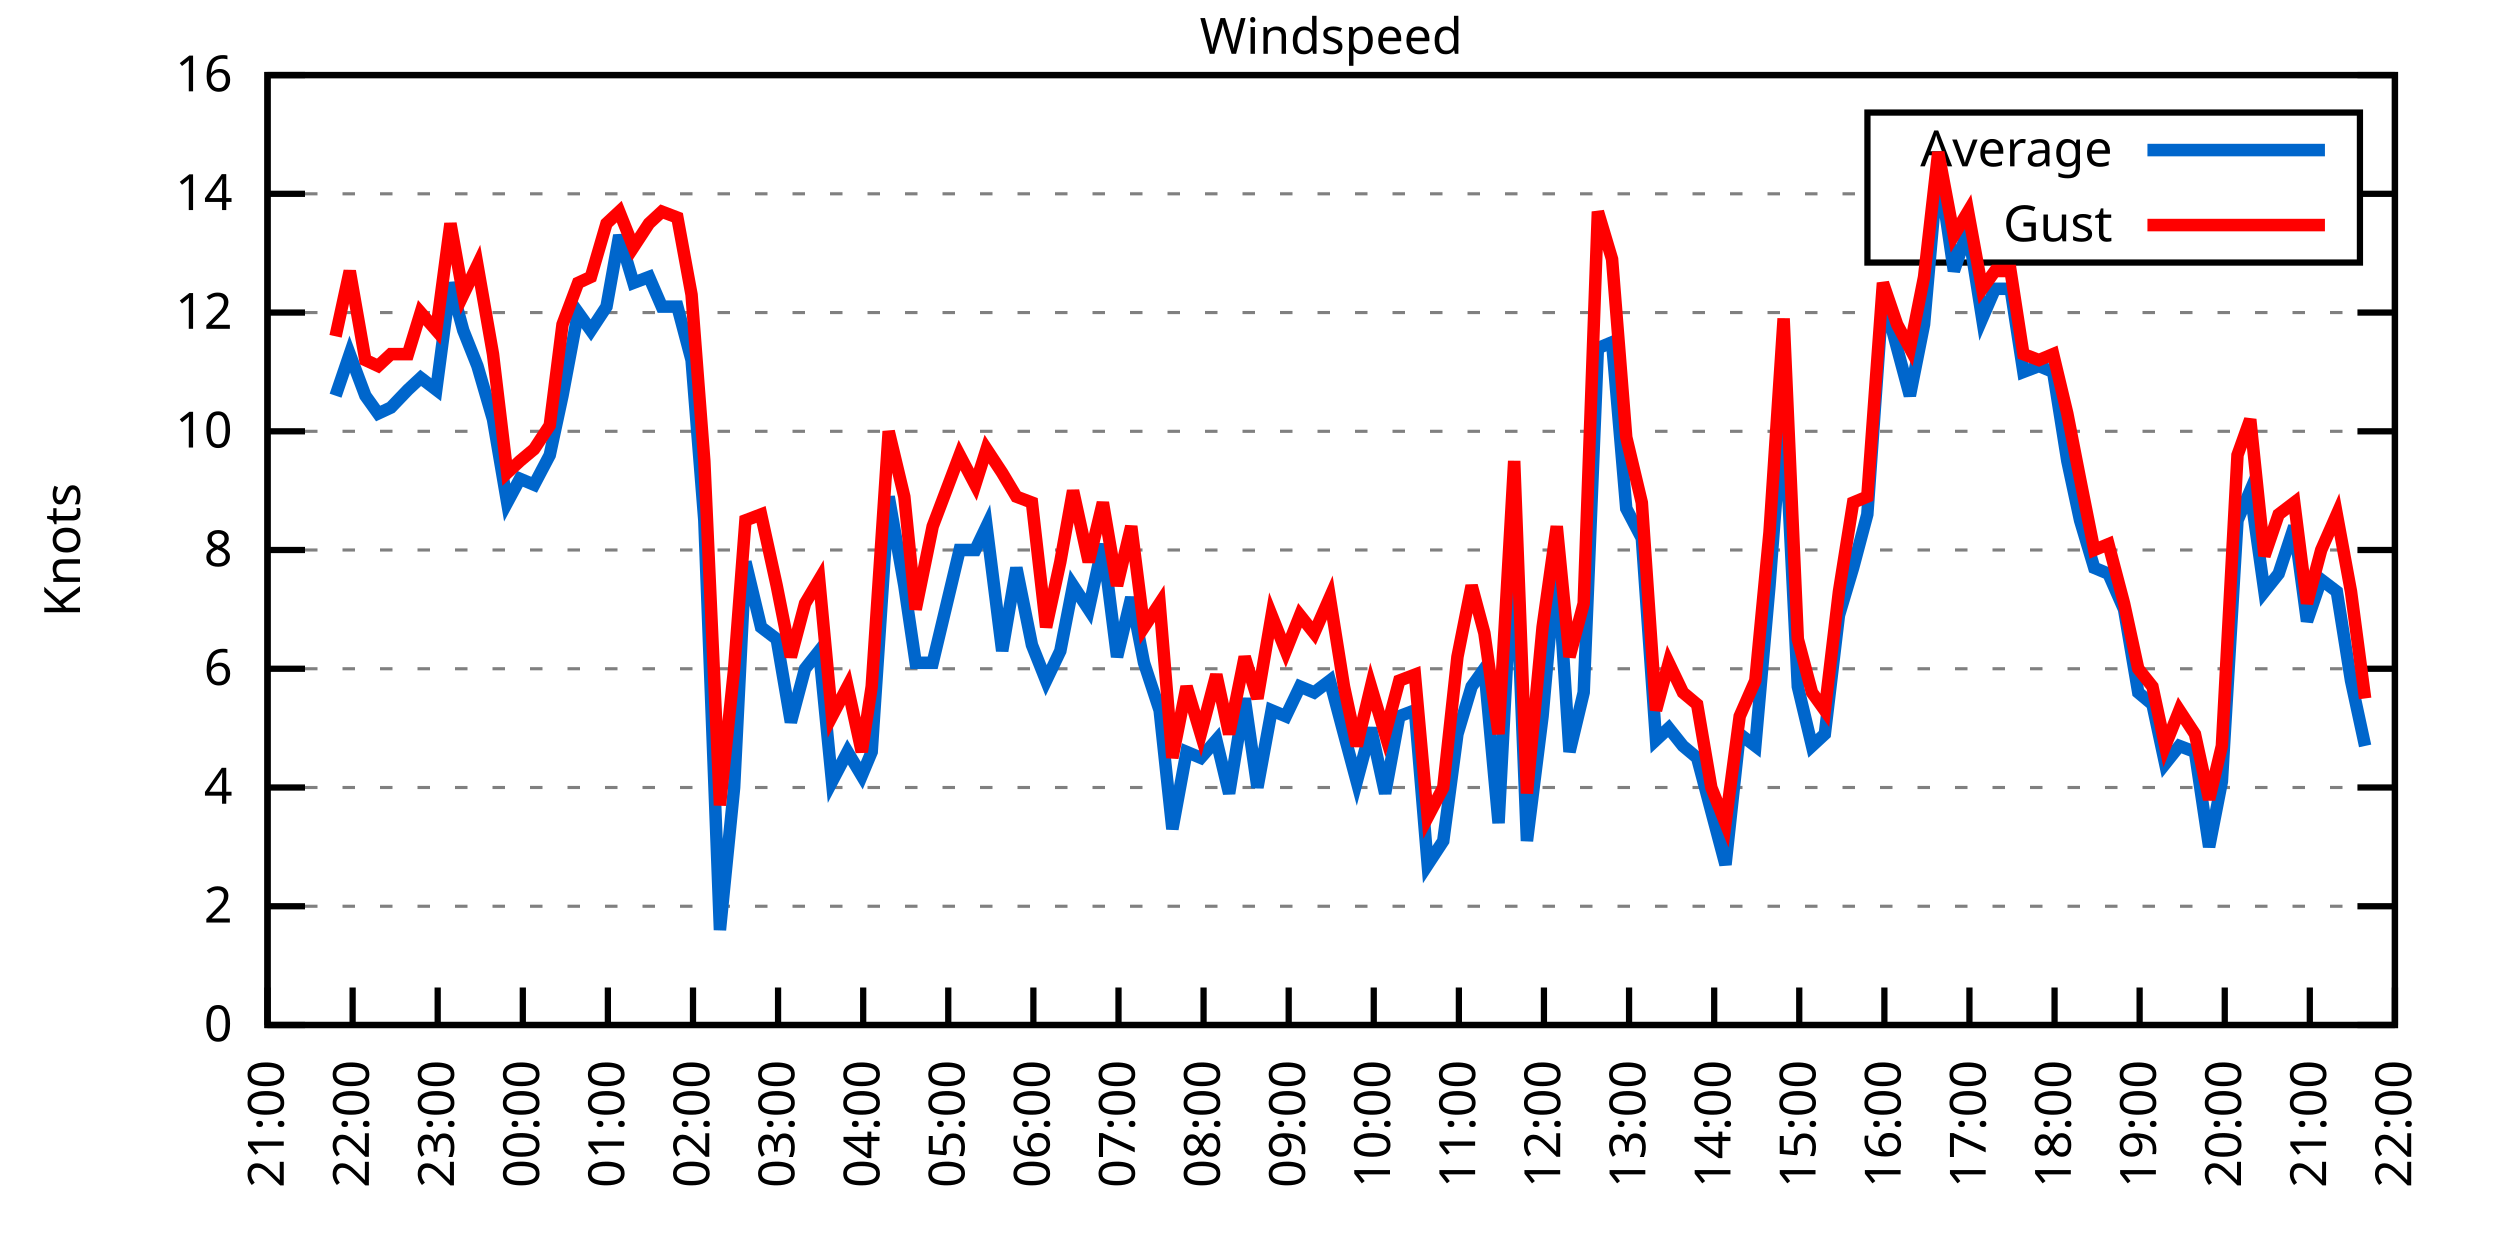
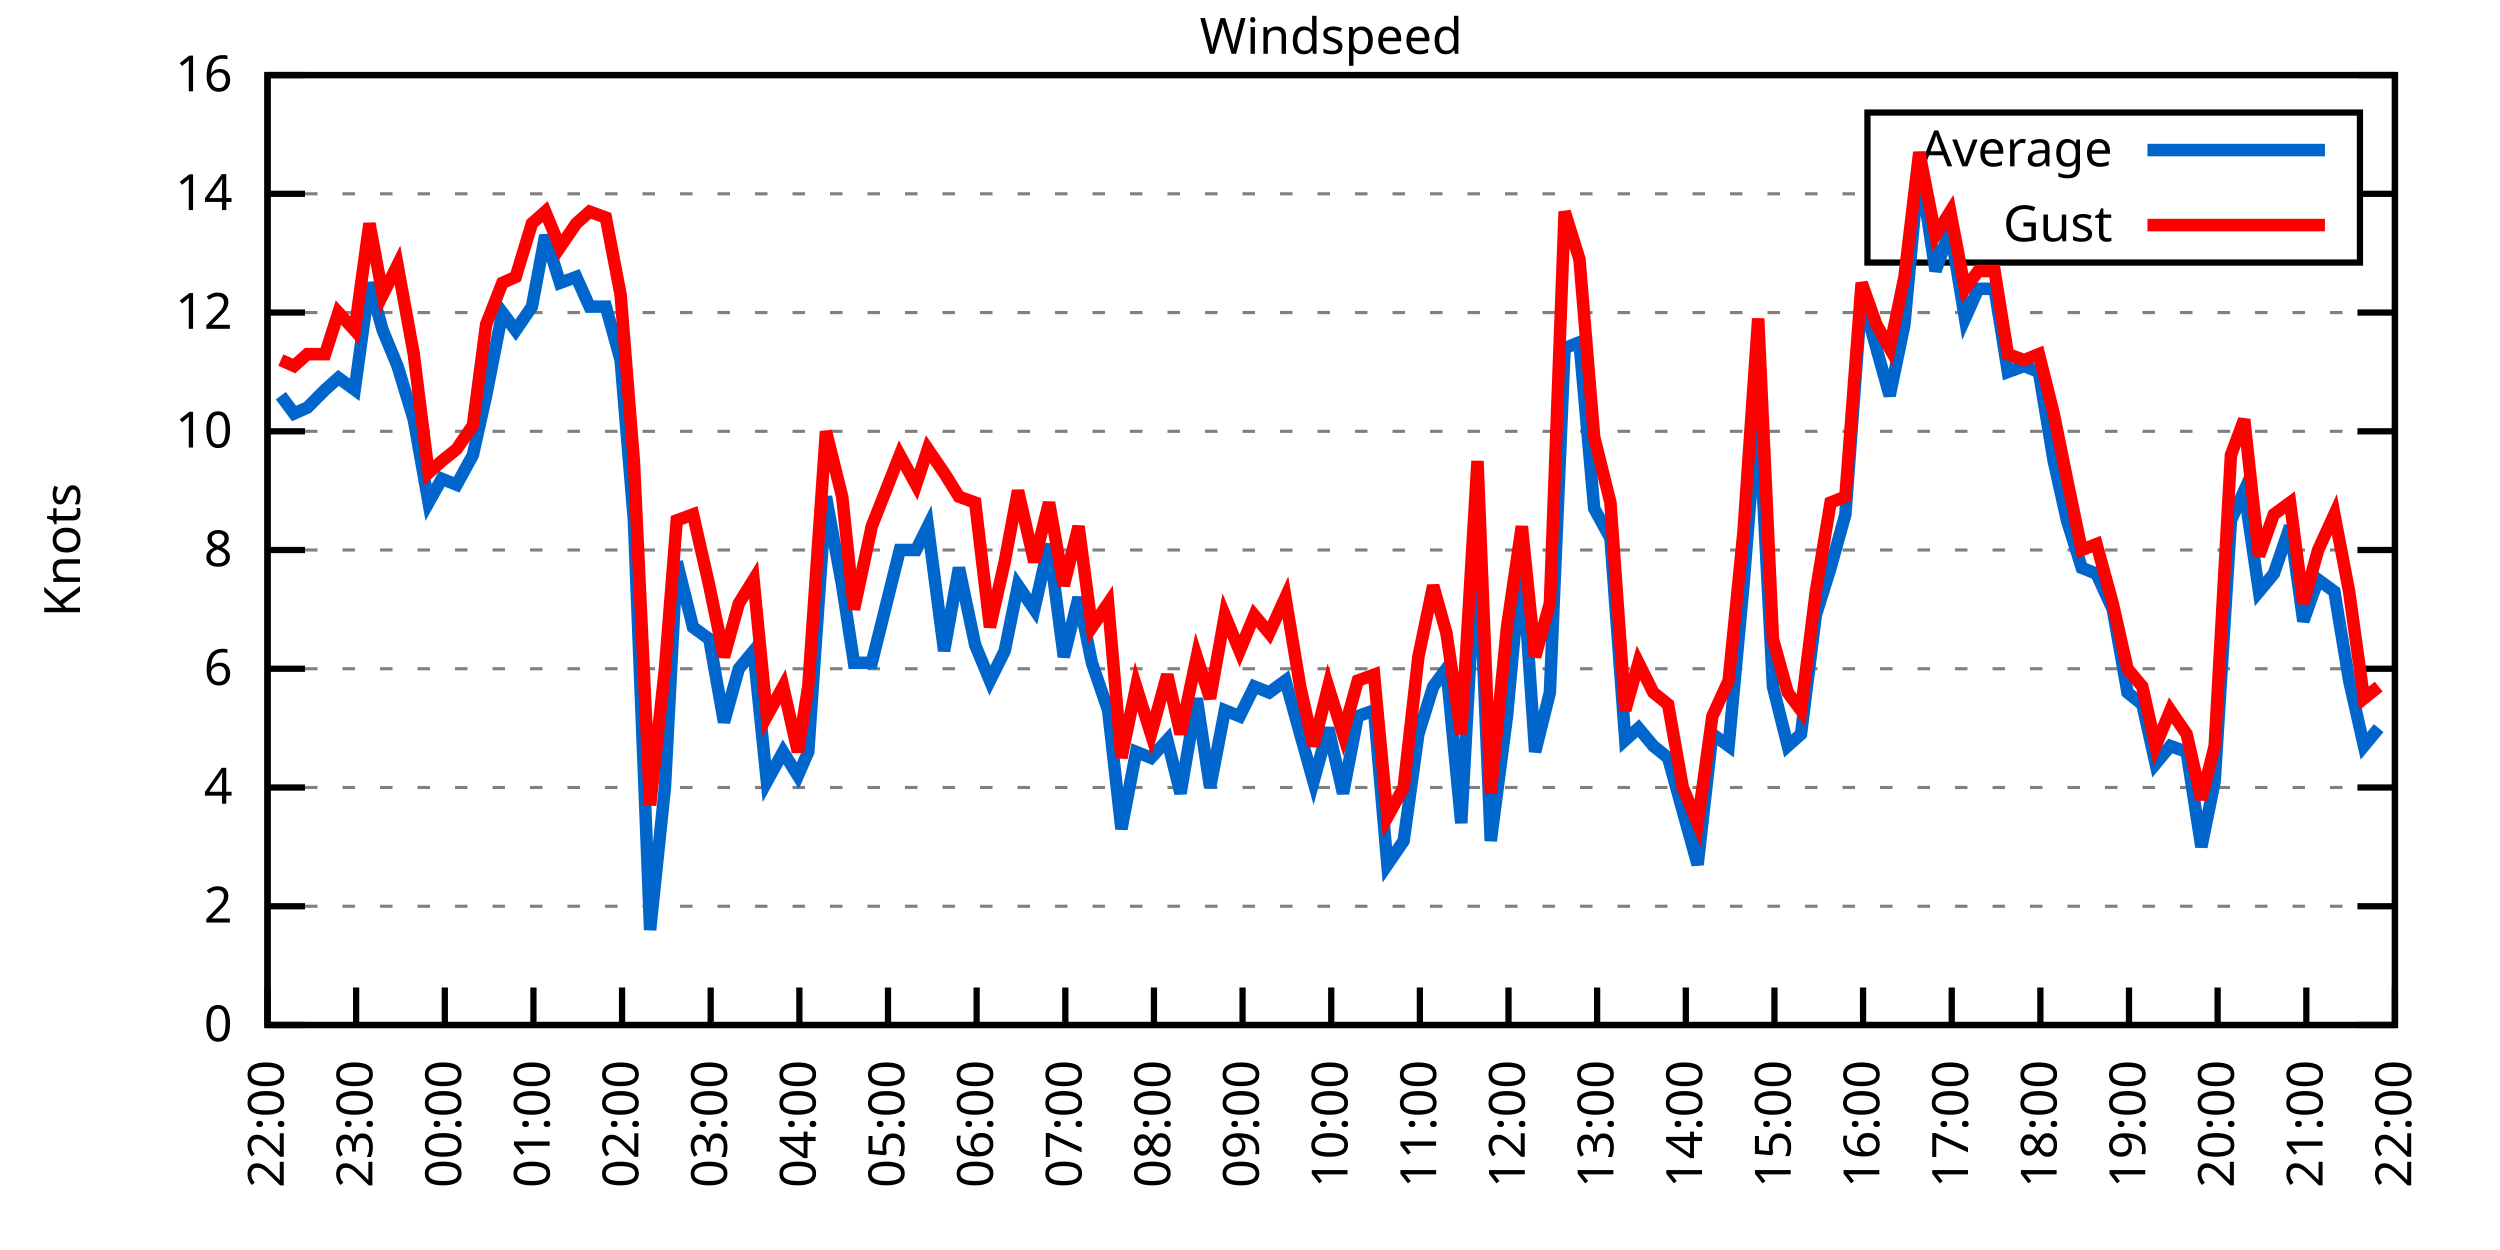
<svg xmlns="http://www.w3.org/2000/svg" xmlns:xlink="http://www.w3.org/1999/xlink" width="400" height="200" viewBox="0 0 400 200">
  <g id="gnuplot_canvas">
    <rect x="0" y="0" width="400" height="200" fill="none" />
    <defs>
      <circle id="gpDot" r="0.5" stroke-width="0.5" stroke="currentColor" />
      <path id="gpPt0" stroke-width="0.333" stroke="currentColor" d="M-1,0 h2 M0,-1 v2" />
      <path id="gpPt1" stroke-width="0.333" stroke="currentColor" d="M-1,-1 L1,1 M1,-1 L-1,1" />
      <path id="gpPt2" stroke-width="0.333" stroke="currentColor" d="M-1,0 L1,0 M0,-1 L0,1 M-1,-1 L1,1 M-1,1 L1,-1" />
      <rect id="gpPt3" stroke-width="0.333" stroke="currentColor" x="-1" y="-1" width="2" height="2" />
      <rect id="gpPt4" stroke-width="0.333" stroke="currentColor" fill="currentColor" x="-1" y="-1" width="2" height="2" />
      <circle id="gpPt5" stroke-width="0.333" stroke="currentColor" cx="0" cy="0" r="1" />
      <use xlink:href="#gpPt5" id="gpPt6" fill="currentColor" stroke="none" />
      <path id="gpPt7" stroke-width="0.333" stroke="currentColor" d="M0,-1.33 L-1.33,0.67 L1.33,0.67 z" />
      <use xlink:href="#gpPt7" id="gpPt8" fill="currentColor" stroke="none" />
      <use xlink:href="#gpPt7" id="gpPt9" stroke="currentColor" transform="rotate(180)" />
      <use xlink:href="#gpPt9" id="gpPt10" fill="currentColor" stroke="none" />
      <use xlink:href="#gpPt3" id="gpPt11" stroke="currentColor" transform="rotate(45)" />
      <use xlink:href="#gpPt11" id="gpPt12" fill="currentColor" stroke="none" />
      <path id="gpPt13" stroke-width="0.333" stroke="currentColor" d="M0,1.330 L1.265,0.411 L0.782,-1.067 L-0.782,-1.076 L-1.265,0.411 z" />
      <use xlink:href="#gpPt13" id="gpPt14" fill="currentColor" stroke="none" />
      <filter id="textbox" filterUnits="objectBoundingBox" x="0" y="0" height="1" width="1">
        <feFlood flood-color="white" flood-opacity="1" result="bgnd" />
        <feComposite in="SourceGraphic" in2="bgnd" operator="atop" />
      </filter>
      <filter id="greybox" filterUnits="objectBoundingBox" x="0" y="0" height="1" width="1">
        <feFlood flood-color="lightgrey" flood-opacity="1" result="grey" />
        <feComposite in="SourceGraphic" in2="grey" operator="atop" />
      </filter>
    </defs>
    <g fill="none" color="white" stroke="currentColor" stroke-width="1.00" stroke-linecap="butt" stroke-linejoin="miter">
</g>
    <g fill="none" color="black" stroke="currentColor" stroke-width="1.00" stroke-linecap="butt" stroke-linejoin="miter">
      <g stroke="none" shape-rendering="crispEdges">
        <polygon fill="rgb(255, 255, 255)" points="42.80,164.00 383.18,164.00 383.18,12.02 42.80,12.02 " />
      </g>
    </g>
    <g fill="none" color="black" stroke="currentColor" stroke-width="1.00" stroke-linecap="butt" stroke-linejoin="miter">
</g>
    <g fill="none" color="black" stroke="black" stroke-width="0.50" stroke-linecap="butt" stroke-linejoin="miter">
</g>
    <g fill="none" color="gray" stroke="currentColor" stroke-width="0.50" stroke-linecap="butt" stroke-linejoin="miter">
      <path stroke="gray" stroke-dasharray="2,4" class="gridline" d="M42.80,164.00 L383.19,164.00  " />
    </g>
    <g fill="none" color="gray" stroke="gray" stroke-width="1.00" stroke-linecap="butt" stroke-linejoin="miter">
</g>
    <g fill="none" color="black" stroke="currentColor" stroke-width="1.00" stroke-linecap="butt" stroke-linejoin="miter">
      <path stroke="black" d="M42.80,164.00 L48.80,164.00 M383.19,164.00 L377.19,164.00  " />
      <g transform="translate(37.20,166.60)" stroke="none" fill="black" font-family="Sans" font-size="8.00" text-anchor="end">
        <text>
          <tspan font-family="Sans"> 0</tspan>
        </text>
      </g>
    </g>
    <g fill="none" color="black" stroke="currentColor" stroke-width="1.00" stroke-linecap="butt" stroke-linejoin="miter">
</g>
    <g fill="none" color="black" stroke="black" stroke-width="0.50" stroke-linecap="butt" stroke-linejoin="miter">
</g>
    <g fill="none" color="gray" stroke="currentColor" stroke-width="0.50" stroke-linecap="butt" stroke-linejoin="miter">
      <path stroke="gray" stroke-dasharray="2,4" class="gridline" d="M42.80,145.00 L383.19,145.00  " />
    </g>
    <g fill="none" color="gray" stroke="gray" stroke-width="1.00" stroke-linecap="butt" stroke-linejoin="miter">
</g>
    <g fill="none" color="black" stroke="currentColor" stroke-width="1.00" stroke-linecap="butt" stroke-linejoin="miter">
      <path stroke="black" d="M42.80,145.00 L48.80,145.00 M383.19,145.00 L377.19,145.00  " />
      <g transform="translate(37.20,147.60)" stroke="none" fill="black" font-family="Sans" font-size="8.00" text-anchor="end">
        <text>
          <tspan font-family="Sans"> 2</tspan>
        </text>
      </g>
    </g>
    <g fill="none" color="black" stroke="currentColor" stroke-width="1.00" stroke-linecap="butt" stroke-linejoin="miter">
</g>
    <g fill="none" color="black" stroke="black" stroke-width="0.50" stroke-linecap="butt" stroke-linejoin="miter">
</g>
    <g fill="none" color="gray" stroke="currentColor" stroke-width="0.50" stroke-linecap="butt" stroke-linejoin="miter">
      <path stroke="gray" stroke-dasharray="2,4" class="gridline" d="M42.80,126.00 L383.19,126.00  " />
    </g>
    <g fill="none" color="gray" stroke="gray" stroke-width="1.00" stroke-linecap="butt" stroke-linejoin="miter">
</g>
    <g fill="none" color="black" stroke="currentColor" stroke-width="1.00" stroke-linecap="butt" stroke-linejoin="miter">
      <path stroke="black" d="M42.80,126.00 L48.80,126.00 M383.19,126.00 L377.19,126.00  " />
      <g transform="translate(37.20,128.60)" stroke="none" fill="black" font-family="Sans" font-size="8.00" text-anchor="end">
        <text>
          <tspan font-family="Sans"> 4</tspan>
        </text>
      </g>
    </g>
    <g fill="none" color="black" stroke="currentColor" stroke-width="1.00" stroke-linecap="butt" stroke-linejoin="miter">
</g>
    <g fill="none" color="black" stroke="black" stroke-width="0.50" stroke-linecap="butt" stroke-linejoin="miter">
</g>
    <g fill="none" color="gray" stroke="currentColor" stroke-width="0.50" stroke-linecap="butt" stroke-linejoin="miter">
      <path stroke="gray" stroke-dasharray="2,4" class="gridline" d="M42.80,107.00 L383.19,107.00  " />
    </g>
    <g fill="none" color="gray" stroke="gray" stroke-width="1.00" stroke-linecap="butt" stroke-linejoin="miter">
</g>
    <g fill="none" color="black" stroke="currentColor" stroke-width="1.00" stroke-linecap="butt" stroke-linejoin="miter">
      <path stroke="black" d="M42.80,107.00 L48.80,107.00 M383.19,107.00 L377.19,107.00  " />
      <g transform="translate(37.20,109.60)" stroke="none" fill="black" font-family="Sans" font-size="8.00" text-anchor="end">
        <text>
          <tspan font-family="Sans"> 6</tspan>
        </text>
      </g>
    </g>
    <g fill="none" color="black" stroke="currentColor" stroke-width="1.00" stroke-linecap="butt" stroke-linejoin="miter">
</g>
    <g fill="none" color="black" stroke="black" stroke-width="0.50" stroke-linecap="butt" stroke-linejoin="miter">
</g>
    <g fill="none" color="gray" stroke="currentColor" stroke-width="0.50" stroke-linecap="butt" stroke-linejoin="miter">
      <path stroke="gray" stroke-dasharray="2,4" class="gridline" d="M42.80,88.00 L383.19,88.00  " />
    </g>
    <g fill="none" color="gray" stroke="gray" stroke-width="1.00" stroke-linecap="butt" stroke-linejoin="miter">
</g>
    <g fill="none" color="black" stroke="currentColor" stroke-width="1.00" stroke-linecap="butt" stroke-linejoin="miter">
      <path stroke="black" d="M42.80,88.00 L48.80,88.00 M383.19,88.00 L377.19,88.00  " />
      <g transform="translate(37.20,90.60)" stroke="none" fill="black" font-family="Sans" font-size="8.00" text-anchor="end">
        <text>
          <tspan font-family="Sans"> 8</tspan>
        </text>
      </g>
    </g>
    <g fill="none" color="black" stroke="currentColor" stroke-width="1.00" stroke-linecap="butt" stroke-linejoin="miter">
</g>
    <g fill="none" color="black" stroke="black" stroke-width="0.50" stroke-linecap="butt" stroke-linejoin="miter">
</g>
    <g fill="none" color="gray" stroke="currentColor" stroke-width="0.50" stroke-linecap="butt" stroke-linejoin="miter">
      <path stroke="gray" stroke-dasharray="2,4" class="gridline" d="M42.80,69.01 L383.19,69.01  " />
    </g>
    <g fill="none" color="gray" stroke="gray" stroke-width="1.00" stroke-linecap="butt" stroke-linejoin="miter">
</g>
    <g fill="none" color="black" stroke="currentColor" stroke-width="1.00" stroke-linecap="butt" stroke-linejoin="miter">
      <path stroke="black" d="M42.80,69.01 L48.80,69.01 M383.19,69.01 L377.19,69.01  " />
      <g transform="translate(37.20,71.61)" stroke="none" fill="black" font-family="Sans" font-size="8.00" text-anchor="end">
        <text>
          <tspan font-family="Sans"> 10</tspan>
        </text>
      </g>
    </g>
    <g fill="none" color="black" stroke="currentColor" stroke-width="1.00" stroke-linecap="butt" stroke-linejoin="miter">
</g>
    <g fill="none" color="black" stroke="black" stroke-width="0.50" stroke-linecap="butt" stroke-linejoin="miter">
</g>
    <g fill="none" color="gray" stroke="currentColor" stroke-width="0.50" stroke-linecap="butt" stroke-linejoin="miter">
      <path stroke="gray" stroke-dasharray="2,4" class="gridline" d="M42.80,50.01 L383.19,50.01  " />
    </g>
    <g fill="none" color="gray" stroke="gray" stroke-width="1.00" stroke-linecap="butt" stroke-linejoin="miter">
</g>
    <g fill="none" color="black" stroke="currentColor" stroke-width="1.00" stroke-linecap="butt" stroke-linejoin="miter">
      <path stroke="black" d="M42.80,50.01 L48.80,50.01 M383.19,50.01 L377.19,50.01  " />
      <g transform="translate(37.20,52.61)" stroke="none" fill="black" font-family="Sans" font-size="8.00" text-anchor="end">
        <text>
          <tspan font-family="Sans"> 12</tspan>
        </text>
      </g>
    </g>
    <g fill="none" color="black" stroke="currentColor" stroke-width="1.00" stroke-linecap="butt" stroke-linejoin="miter">
</g>
    <g fill="none" color="black" stroke="black" stroke-width="0.50" stroke-linecap="butt" stroke-linejoin="miter">
</g>
    <g fill="none" color="gray" stroke="currentColor" stroke-width="0.50" stroke-linecap="butt" stroke-linejoin="miter">
      <path stroke="gray" stroke-dasharray="2,4" class="gridline" d="M42.80,31.01 L298.79,31.01 M377.59,31.01 L383.19,31.01  " />
    </g>
    <g fill="none" color="gray" stroke="gray" stroke-width="1.00" stroke-linecap="butt" stroke-linejoin="miter">
</g>
    <g fill="none" color="black" stroke="currentColor" stroke-width="1.00" stroke-linecap="butt" stroke-linejoin="miter">
      <path stroke="black" d="M42.80,31.01 L48.80,31.01 M383.19,31.01 L377.19,31.01  " />
      <g transform="translate(37.20,33.61)" stroke="none" fill="black" font-family="Sans" font-size="8.00" text-anchor="end">
        <text>
          <tspan font-family="Sans"> 14</tspan>
        </text>
      </g>
    </g>
    <g fill="none" color="black" stroke="currentColor" stroke-width="1.00" stroke-linecap="butt" stroke-linejoin="miter">
</g>
    <g fill="none" color="black" stroke="black" stroke-width="0.50" stroke-linecap="butt" stroke-linejoin="miter">
</g>
    <g fill="none" color="gray" stroke="currentColor" stroke-width="0.50" stroke-linecap="butt" stroke-linejoin="miter">
      <path stroke="gray" stroke-dasharray="2,4" class="gridline" d="M42.80,12.01 L383.19,12.01  " />
    </g>
    <g fill="none" color="gray" stroke="gray" stroke-width="1.00" stroke-linecap="butt" stroke-linejoin="miter">
</g>
    <g fill="none" color="black" stroke="currentColor" stroke-width="1.00" stroke-linecap="butt" stroke-linejoin="miter">
      <path stroke="black" d="M42.80,12.01 L48.80,12.01 M383.19,12.01 L377.19,12.01  " />
      <g transform="translate(37.20,14.61)" stroke="none" fill="black" font-family="Sans" font-size="8.00" text-anchor="end">
        <text>
          <tspan font-family="Sans"> 16</tspan>
        </text>
      </g>
    </g>
    <g fill="none" color="black" stroke="currentColor" stroke-width="1.00" stroke-linecap="butt" stroke-linejoin="miter">
      <path stroke="black" d="M42.80,164.00 L42.80,158.00  " />
      <g transform="translate(45.40,169.60) rotate(270.00)" stroke="none" fill="black" font-family="Sans" font-size="8.00" text-anchor="end">
        <text>
-           <tspan font-family="Sans">21:00</tspan>
-         </text>
-       </g>
-     </g>
-     <g fill="none" color="black" stroke="currentColor" stroke-width="1.00" stroke-linecap="butt" stroke-linejoin="miter">
-       <path stroke="black" d="M56.42,164.00 L56.42,158.00  " />
-       <g transform="translate(59.02,169.60) rotate(270.00)" stroke="none" fill="black" font-family="Sans" font-size="8.00" text-anchor="end">
-         <text>
          <tspan font-family="Sans">22:00</tspan>
        </text>
      </g>
    </g>
    <g fill="none" color="black" stroke="currentColor" stroke-width="1.00" stroke-linecap="butt" stroke-linejoin="miter">
-       <path stroke="black" d="M70.03,164.00 L70.03,158.00  " />
-       <g transform="translate(72.63,169.60) rotate(270.00)" stroke="none" fill="black" font-family="Sans" font-size="8.00" text-anchor="end">
+       <path stroke="black" d="M56.98,164.00 L56.98,158.00  " />
+       <g transform="translate(59.58,169.60) rotate(270.00)" stroke="none" fill="black" font-family="Sans" font-size="8.00" text-anchor="end">
        <text>
          <tspan font-family="Sans">23:00</tspan>
        </text>
      </g>
    </g>
    <g fill="none" color="black" stroke="currentColor" stroke-width="1.00" stroke-linecap="butt" stroke-linejoin="miter">
-       <path stroke="black" d="M83.65,164.00 L83.65,158.00  " />
-       <g transform="translate(86.25,169.60) rotate(270.00)" stroke="none" fill="black" font-family="Sans" font-size="8.00" text-anchor="end">
+       <path stroke="black" d="M71.17,164.00 L71.17,158.00  " />
+       <g transform="translate(73.77,169.60) rotate(270.00)" stroke="none" fill="black" font-family="Sans" font-size="8.00" text-anchor="end">
        <text>
          <tspan font-family="Sans">00:00</tspan>
        </text>
      </g>
    </g>
    <g fill="none" color="black" stroke="currentColor" stroke-width="1.00" stroke-linecap="butt" stroke-linejoin="miter">
-       <path stroke="black" d="M97.26,164.00 L97.26,158.00  " />
-       <g transform="translate(99.86,169.60) rotate(270.00)" stroke="none" fill="black" font-family="Sans" font-size="8.00" text-anchor="end">
+       <path stroke="black" d="M85.35,164.00 L85.35,158.00  " />
+       <g transform="translate(87.95,169.60) rotate(270.00)" stroke="none" fill="black" font-family="Sans" font-size="8.00" text-anchor="end">
        <text>
          <tspan font-family="Sans">01:00</tspan>
        </text>
      </g>
    </g>
    <g fill="none" color="black" stroke="currentColor" stroke-width="1.00" stroke-linecap="butt" stroke-linejoin="miter">
-       <path stroke="black" d="M110.88,164.00 L110.88,158.00  " />
-       <g transform="translate(113.48,169.60) rotate(270.00)" stroke="none" fill="black" font-family="Sans" font-size="8.00" text-anchor="end">
+       <path stroke="black" d="M99.53,164.00 L99.53,158.00  " />
+       <g transform="translate(102.13,169.60) rotate(270.00)" stroke="none" fill="black" font-family="Sans" font-size="8.00" text-anchor="end">
        <text>
          <tspan font-family="Sans">02:00</tspan>
        </text>
      </g>
    </g>
    <g fill="none" color="black" stroke="currentColor" stroke-width="1.00" stroke-linecap="butt" stroke-linejoin="miter">
-       <path stroke="black" d="M124.49,164.00 L124.49,158.00  " />
-       <g transform="translate(127.09,169.60) rotate(270.00)" stroke="none" fill="black" font-family="Sans" font-size="8.00" text-anchor="end">
+       <path stroke="black" d="M113.71,164.00 L113.71,158.00  " />
+       <g transform="translate(116.31,169.60) rotate(270.00)" stroke="none" fill="black" font-family="Sans" font-size="8.00" text-anchor="end">
        <text>
          <tspan font-family="Sans">03:00</tspan>
        </text>
      </g>
    </g>
    <g fill="none" color="black" stroke="currentColor" stroke-width="1.00" stroke-linecap="butt" stroke-linejoin="miter">
-       <path stroke="black" d="M138.11,164.00 L138.11,158.00  " />
-       <g transform="translate(140.71,169.60) rotate(270.00)" stroke="none" fill="black" font-family="Sans" font-size="8.00" text-anchor="end">
+       <path stroke="black" d="M127.90,164.00 L127.90,158.00  " />
+       <g transform="translate(130.50,169.60) rotate(270.00)" stroke="none" fill="black" font-family="Sans" font-size="8.00" text-anchor="end">
        <text>
          <tspan font-family="Sans">04:00</tspan>
        </text>
      </g>
    </g>
    <g fill="none" color="black" stroke="currentColor" stroke-width="1.00" stroke-linecap="butt" stroke-linejoin="miter">
-       <path stroke="black" d="M151.72,164.00 L151.72,158.00  " />
-       <g transform="translate(154.32,169.60) rotate(270.00)" stroke="none" fill="black" font-family="Sans" font-size="8.00" text-anchor="end">
+       <path stroke="black" d="M142.08,164.00 L142.08,158.00  " />
+       <g transform="translate(144.68,169.60) rotate(270.00)" stroke="none" fill="black" font-family="Sans" font-size="8.00" text-anchor="end">
        <text>
          <tspan font-family="Sans">05:00</tspan>
        </text>
      </g>
    </g>
    <g fill="none" color="black" stroke="currentColor" stroke-width="1.00" stroke-linecap="butt" stroke-linejoin="miter">
-       <path stroke="black" d="M165.34,164.00 L165.34,158.00  " />
-       <g transform="translate(167.94,169.60) rotate(270.00)" stroke="none" fill="black" font-family="Sans" font-size="8.00" text-anchor="end">
+       <path stroke="black" d="M156.26,164.00 L156.26,158.00  " />
+       <g transform="translate(158.86,169.60) rotate(270.00)" stroke="none" fill="black" font-family="Sans" font-size="8.00" text-anchor="end">
        <text>
          <tspan font-family="Sans">06:00</tspan>
        </text>
      </g>
    </g>
    <g fill="none" color="black" stroke="currentColor" stroke-width="1.00" stroke-linecap="butt" stroke-linejoin="miter">
-       <path stroke="black" d="M178.96,164.00 L178.96,158.00  " />
-       <g transform="translate(181.56,169.60) rotate(270.00)" stroke="none" fill="black" font-family="Sans" font-size="8.00" text-anchor="end">
+       <path stroke="black" d="M170.45,164.00 L170.45,158.00  " />
+       <g transform="translate(173.05,169.60) rotate(270.00)" stroke="none" fill="black" font-family="Sans" font-size="8.00" text-anchor="end">
        <text>
          <tspan font-family="Sans">07:00</tspan>
        </text>
      </g>
    </g>
    <g fill="none" color="black" stroke="currentColor" stroke-width="1.00" stroke-linecap="butt" stroke-linejoin="miter">
-       <path stroke="black" d="M192.57,164.00 L192.57,158.00  " />
-       <g transform="translate(195.17,169.60) rotate(270.00)" stroke="none" fill="black" font-family="Sans" font-size="8.00" text-anchor="end">
+       <path stroke="black" d="M184.63,164.00 L184.63,158.00  " />
+       <g transform="translate(187.23,169.60) rotate(270.00)" stroke="none" fill="black" font-family="Sans" font-size="8.00" text-anchor="end">
        <text>
          <tspan font-family="Sans">08:00</tspan>
        </text>
      </g>
    </g>
    <g fill="none" color="black" stroke="currentColor" stroke-width="1.00" stroke-linecap="butt" stroke-linejoin="miter">
-       <path stroke="black" d="M206.19,164.00 L206.19,158.00  " />
-       <g transform="translate(208.79,169.60) rotate(270.00)" stroke="none" fill="black" font-family="Sans" font-size="8.00" text-anchor="end">
+       <path stroke="black" d="M198.81,164.00 L198.81,158.00  " />
+       <g transform="translate(201.41,169.60) rotate(270.00)" stroke="none" fill="black" font-family="Sans" font-size="8.00" text-anchor="end">
        <text>
          <tspan font-family="Sans">09:00</tspan>
        </text>
      </g>
    </g>
    <g fill="none" color="black" stroke="currentColor" stroke-width="1.00" stroke-linecap="butt" stroke-linejoin="miter">
-       <path stroke="black" d="M219.80,164.00 L219.80,158.00  " />
-       <g transform="translate(222.40,169.60) rotate(270.00)" stroke="none" fill="black" font-family="Sans" font-size="8.00" text-anchor="end">
+       <path stroke="black" d="M213.00,164.00 L213.00,158.00  " />
+       <g transform="translate(215.60,169.60) rotate(270.00)" stroke="none" fill="black" font-family="Sans" font-size="8.00" text-anchor="end">
        <text>
          <tspan font-family="Sans">10:00</tspan>
        </text>
      </g>
    </g>
    <g fill="none" color="black" stroke="currentColor" stroke-width="1.00" stroke-linecap="butt" stroke-linejoin="miter">
-       <path stroke="black" d="M233.42,164.00 L233.42,158.00  " />
-       <g transform="translate(236.02,169.60) rotate(270.00)" stroke="none" fill="black" font-family="Sans" font-size="8.00" text-anchor="end">
+       <path stroke="black" d="M227.18,164.00 L227.18,158.00  " />
+       <g transform="translate(229.78,169.60) rotate(270.00)" stroke="none" fill="black" font-family="Sans" font-size="8.00" text-anchor="end">
        <text>
          <tspan font-family="Sans">11:00</tspan>
        </text>
      </g>
    </g>
    <g fill="none" color="black" stroke="currentColor" stroke-width="1.00" stroke-linecap="butt" stroke-linejoin="miter">
-       <path stroke="black" d="M247.03,164.00 L247.03,158.00  " />
-       <g transform="translate(249.63,169.60) rotate(270.00)" stroke="none" fill="black" font-family="Sans" font-size="8.00" text-anchor="end">
+       <path stroke="black" d="M241.36,164.00 L241.36,158.00  " />
+       <g transform="translate(243.96,169.60) rotate(270.00)" stroke="none" fill="black" font-family="Sans" font-size="8.00" text-anchor="end">
        <text>
          <tspan font-family="Sans">12:00</tspan>
        </text>
      </g>
    </g>
    <g fill="none" color="black" stroke="currentColor" stroke-width="1.00" stroke-linecap="butt" stroke-linejoin="miter">
-       <path stroke="black" d="M260.65,164.00 L260.65,158.00  " />
-       <g transform="translate(263.25,169.60) rotate(270.00)" stroke="none" fill="black" font-family="Sans" font-size="8.00" text-anchor="end">
+       <path stroke="black" d="M255.54,164.00 L255.54,158.00  " />
+       <g transform="translate(258.14,169.60) rotate(270.00)" stroke="none" fill="black" font-family="Sans" font-size="8.00" text-anchor="end">
        <text>
          <tspan font-family="Sans">13:00</tspan>
        </text>
      </g>
    </g>
    <g fill="none" color="black" stroke="currentColor" stroke-width="1.00" stroke-linecap="butt" stroke-linejoin="miter">
-       <path stroke="black" d="M274.27,164.00 L274.27,158.00  " />
-       <g transform="translate(276.87,169.60) rotate(270.00)" stroke="none" fill="black" font-family="Sans" font-size="8.00" text-anchor="end">
+       <path stroke="black" d="M269.73,164.00 L269.73,158.00  " />
+       <g transform="translate(272.33,169.60) rotate(270.00)" stroke="none" fill="black" font-family="Sans" font-size="8.00" text-anchor="end">
        <text>
          <tspan font-family="Sans">14:00</tspan>
        </text>
      </g>
    </g>
    <g fill="none" color="black" stroke="currentColor" stroke-width="1.00" stroke-linecap="butt" stroke-linejoin="miter">
-       <path stroke="black" d="M287.88,164.00 L287.88,158.00  " />
-       <g transform="translate(290.48,169.60) rotate(270.00)" stroke="none" fill="black" font-family="Sans" font-size="8.00" text-anchor="end">
+       <path stroke="black" d="M283.91,164.00 L283.91,158.00  " />
+       <g transform="translate(286.51,169.60) rotate(270.00)" stroke="none" fill="black" font-family="Sans" font-size="8.00" text-anchor="end">
        <text>
          <tspan font-family="Sans">15:00</tspan>
        </text>
      </g>
    </g>
    <g fill="none" color="black" stroke="currentColor" stroke-width="1.00" stroke-linecap="butt" stroke-linejoin="miter">
-       <path stroke="black" d="M301.50,164.00 L301.50,158.00  " />
-       <g transform="translate(304.10,169.60) rotate(270.00)" stroke="none" fill="black" font-family="Sans" font-size="8.00" text-anchor="end">
+       <path stroke="black" d="M298.09,164.00 L298.09,158.00  " />
+       <g transform="translate(300.69,169.60) rotate(270.00)" stroke="none" fill="black" font-family="Sans" font-size="8.00" text-anchor="end">
        <text>
          <tspan font-family="Sans">16:00</tspan>
        </text>
      </g>
    </g>
    <g fill="none" color="black" stroke="currentColor" stroke-width="1.00" stroke-linecap="butt" stroke-linejoin="miter">
-       <path stroke="black" d="M315.11,164.00 L315.11,158.00  " />
-       <g transform="translate(317.71,169.60) rotate(270.00)" stroke="none" fill="black" font-family="Sans" font-size="8.00" text-anchor="end">
+       <path stroke="black" d="M312.28,164.00 L312.28,158.00  " />
+       <g transform="translate(314.88,169.60) rotate(270.00)" stroke="none" fill="black" font-family="Sans" font-size="8.00" text-anchor="end">
        <text>
          <tspan font-family="Sans">17:00</tspan>
        </text>
      </g>
    </g>
    <g fill="none" color="black" stroke="currentColor" stroke-width="1.00" stroke-linecap="butt" stroke-linejoin="miter">
-       <path stroke="black" d="M328.73,164.00 L328.73,158.00  " />
-       <g transform="translate(331.33,169.60) rotate(270.00)" stroke="none" fill="black" font-family="Sans" font-size="8.00" text-anchor="end">
+       <path stroke="black" d="M326.46,164.00 L326.46,158.00  " />
+       <g transform="translate(329.06,169.60) rotate(270.00)" stroke="none" fill="black" font-family="Sans" font-size="8.00" text-anchor="end">
        <text>
          <tspan font-family="Sans">18:00</tspan>
        </text>
      </g>
    </g>
    <g fill="none" color="black" stroke="currentColor" stroke-width="1.00" stroke-linecap="butt" stroke-linejoin="miter">
-       <path stroke="black" d="M342.34,164.00 L342.34,158.00  " />
-       <g transform="translate(344.94,169.60) rotate(270.00)" stroke="none" fill="black" font-family="Sans" font-size="8.00" text-anchor="end">
+       <path stroke="black" d="M340.64,164.00 L340.64,158.00  " />
+       <g transform="translate(343.24,169.60) rotate(270.00)" stroke="none" fill="black" font-family="Sans" font-size="8.00" text-anchor="end">
        <text>
          <tspan font-family="Sans">19:00</tspan>
        </text>
      </g>
    </g>
    <g fill="none" color="black" stroke="currentColor" stroke-width="1.00" stroke-linecap="butt" stroke-linejoin="miter">
-       <path stroke="black" d="M355.96,164.00 L355.96,158.00  " />
-       <g transform="translate(358.56,169.60) rotate(270.00)" stroke="none" fill="black" font-family="Sans" font-size="8.00" text-anchor="end">
+       <path stroke="black" d="M354.82,164.00 L354.82,158.00  " />
+       <g transform="translate(357.42,169.60) rotate(270.00)" stroke="none" fill="black" font-family="Sans" font-size="8.00" text-anchor="end">
        <text>
          <tspan font-family="Sans">20:00</tspan>
        </text>
      </g>
    </g>
    <g fill="none" color="black" stroke="currentColor" stroke-width="1.00" stroke-linecap="butt" stroke-linejoin="miter">
-       <path stroke="black" d="M369.57,164.00 L369.57,158.00  " />
-       <g transform="translate(372.17,169.60) rotate(270.00)" stroke="none" fill="black" font-family="Sans" font-size="8.00" text-anchor="end">
+       <path stroke="black" d="M369.01,164.00 L369.01,158.00  " />
+       <g transform="translate(371.61,169.60) rotate(270.00)" stroke="none" fill="black" font-family="Sans" font-size="8.00" text-anchor="end">
        <text>
          <tspan font-family="Sans">21:00</tspan>
        </text>
      </g>
    </g>
    <g fill="none" color="black" stroke="currentColor" stroke-width="1.00" stroke-linecap="butt" stroke-linejoin="miter">
      <path stroke="black" d="M383.19,164.00 L383.19,158.00  " />
      <g transform="translate(385.79,169.60) rotate(270.00)" stroke="none" fill="black" font-family="Sans" font-size="8.00" text-anchor="end">
        <text>
          <tspan font-family="Sans">22:00</tspan>
        </text>
      </g>
    </g>
    <g fill="none" color="black" stroke="currentColor" stroke-width="1.00" stroke-linecap="butt" stroke-linejoin="miter">
</g>
    <g fill="none" color="black" stroke="currentColor" stroke-width="1.00" stroke-linecap="butt" stroke-linejoin="miter">
      <path stroke="black" d="M42.80,12.01 L42.80,164.00 L383.19,164.00 L383.19,12.01 L42.80,12.01 Z  " />
    </g>
    <g fill="none" color="black" stroke="currentColor" stroke-width="1.00" stroke-linecap="butt" stroke-linejoin="miter">
</g>
    <g fill="none" color="black" stroke="currentColor" stroke-width="1.00" stroke-linecap="butt" stroke-linejoin="miter">
      <path stroke="black" d="M298.79,42.01 L298.79,18.01 L377.59,18.01 L377.59,42.01 L298.79,42.01 Z  " />
    </g>
    <g id="Windspeed_plot_1">
      <g fill="none" color="white" stroke="black" stroke-width="2.00" stroke-linecap="butt" stroke-linejoin="miter">
</g>
      <g fill="none" color="black" stroke="currentColor" stroke-width="2.00" stroke-linecap="butt" stroke-linejoin="miter">
        <g transform="translate(337.99,26.61)" stroke="none" fill="black" font-family="Sans" font-size="8.00" text-anchor="end">
          <text>
            <tspan font-family="Sans">Average</tspan>
          </text>
        </g>
      </g>
      <g fill="none" color="black" stroke="currentColor" stroke-width="2.00" stroke-linecap="butt" stroke-linejoin="miter">
-         <path stroke="rgb(  0, 102, 204)" d="M343.59,24.01 L371.99,24.01 M53.69,63.31 L55.96,56.66 L58.46,63.31 L60.50,66.16 L62.54,65.21 L65.27,62.36   L67.31,60.46 L69.80,62.36 L72.07,45.26 L74.12,52.86 L76.39,58.56 L78.88,67.11 L81.15,80.41 L83.19,76.61   L85.46,77.56 L87.96,72.81 L90.00,63.31 L92.50,50.01 L94.54,52.86 L97.04,49.06 L99.08,37.66 L101.35,45.26   L103.84,44.31 L105.89,49.06 L108.38,49.06 L110.65,57.61 L112.69,83.26 L115.19,148.80 L117.46,126.00 L119.27,89.90   L121.77,100.35 L124.27,102.25 L126.54,115.55 L128.81,107.00 L131.07,104.15 L133.12,125.05 L135.61,120.30 L137.88,124.10   L139.47,120.30 L142.19,79.46 L144.69,93.70 L146.51,106.05 L149.23,106.05 L153.54,88.00 L156.04,88.00 L157.85,84.21   L160.35,104.15 L162.62,90.85 L165.11,103.20 L167.38,108.90 L169.65,104.15 L171.69,93.70 L174.19,97.50 L176.46,87.06   L178.73,105.10 L181.00,95.60 L183.04,106.05 L185.54,113.65 L187.58,132.65 L189.85,120.30 L192.12,121.25 L194.61,118.40   L196.66,126.95 L199.15,111.75 L201.19,126.00 L203.46,113.65 L205.73,114.60 L208.00,109.85 L210.27,110.80 L212.77,108.90   L215.04,117.45 L217.08,125.05 L219.35,116.50 L221.62,126.95 L223.89,114.60 L226.38,113.65 L228.43,138.35 L230.92,134.55   L233.19,117.45 L235.46,109.85 L237.50,107.00 L239.77,131.70 L242.27,84.21 L244.31,134.55 L246.81,114.60 L249.08,88.95   L251.12,120.30 L253.39,110.80 L255.66,55.71 L257.93,54.76 L260.20,81.36 L262.69,86.11 L264.96,118.40 L267.00,116.50   L269.27,119.35 L271.54,121.25 L273.81,129.80 L276.08,138.35 L278.35,117.45 L280.85,119.35 L283.12,93.70 L285.38,64.26   L287.65,109.85 L289.92,119.35 L291.97,117.45 L294.23,98.45 L296.50,90.85 L298.77,82.31 L301.27,47.16 L303.54,55.71   L305.58,63.31 L307.85,51.91 L310.12,26.26 L312.62,43.36 L314.89,36.71 L317.15,50.96 L319.20,46.21 L321.69,46.21   L323.74,59.51 L326.23,58.56 L328.50,59.51 L330.77,73.76 L332.81,83.26 L335.08,90.85 L337.35,91.80 L339.85,97.50   L342.12,110.80 L344.39,112.70 L346.43,122.20 L348.70,119.35 L351.19,120.30 L353.46,135.50 L355.50,125.05 L358.00,83.26   L360.04,78.51 L362.31,94.65 L364.58,91.80 L367.08,84.21 L369.12,99.40 L371.39,92.75 L373.89,94.65 L376.16,108.90   L378.42,119.35  " />
+         <path stroke="rgb(  0, 102, 204)" d="M343.59,24.01 L371.99,24.01 M44.93,63.31 L47.05,66.16 L49.18,65.21 L52.02,62.36 L54.15,60.46 L56.75,62.36   L59.11,45.26 L61.24,52.86 L63.60,58.56 L66.20,67.11 L68.57,80.41 L70.69,76.61 L73.06,77.56 L75.66,72.81   L77.78,63.31 L80.38,50.01 L82.51,52.86 L85.11,49.06 L87.24,37.66 L89.60,45.26 L92.20,44.31 L94.33,49.06   L96.93,49.06 L99.30,57.61 L101.42,83.26 L104.02,148.80 L106.39,126.00 L108.28,89.90 L110.88,100.35 L113.48,102.25   L115.84,115.55 L118.21,107.00 L120.57,104.15 L122.70,125.05 L125.30,120.30 L127.66,124.10 L129.32,120.30 L132.15,79.46   L134.75,93.70 L136.64,106.05 L139.48,106.05 L143.97,88.00 L146.57,88.00 L148.46,84.21 L151.06,104.15 L153.43,90.85   L156.03,103.20 L158.39,108.90 L160.75,104.15 L162.88,93.70 L165.48,97.50 L167.85,87.06 L170.21,105.10 L172.57,95.60   L174.70,106.05 L177.30,113.65 L179.43,132.65 L181.79,120.30 L184.16,121.25 L186.76,118.40 L188.88,126.95 L191.48,111.75   L193.61,126.00 L195.98,113.65 L198.34,114.60 L200.70,109.85 L203.07,110.80 L205.67,108.90 L208.03,117.45 L210.16,125.05   L212.52,116.50 L214.89,126.95 L217.25,114.60 L219.85,113.65 L221.98,138.35 L224.58,134.55 L226.94,117.45 L229.31,109.85   L231.43,107.00 L233.80,131.70 L236.40,84.21 L238.52,134.55 L241.12,114.60 L243.49,88.95 L245.62,120.30 L247.98,110.80   L250.34,55.71 L252.71,54.76 L255.07,81.36 L257.67,86.11 L260.04,118.40 L262.16,116.50 L264.53,119.35 L266.89,121.25   L269.25,129.80 L271.62,138.35 L273.98,117.45 L276.58,119.35 L278.95,93.70 L281.31,64.26 L283.67,109.85 L286.04,119.35   L288.16,117.45 L290.53,98.45 L292.89,90.85 L295.26,82.31 L297.86,47.16 L300.22,55.71 L302.35,63.31 L304.71,51.91   L307.08,26.26 L309.68,43.36 L312.04,36.71 L314.40,50.96 L316.53,46.21 L319.13,46.21 L321.26,59.51 L323.86,58.56   L326.22,59.51 L328.59,73.76 L330.71,83.26 L333.08,90.85 L335.44,91.80 L338.04,97.50 L340.40,110.80 L342.77,112.70   L344.90,122.20 L347.26,119.35 L349.86,120.30 L352.22,135.50 L354.35,125.05 L356.95,83.26 L359.08,78.51 L361.44,94.65   L363.81,91.80 L366.41,84.21 L368.53,99.40 L370.90,92.75 L373.50,94.65 L375.86,108.90 L378.23,119.35 L380.59,116.50    " />
      </g>
    </g>
    <g id="Windspeed_plot_2">
      <g fill="none" color="black" stroke="currentColor" stroke-width="2.00" stroke-linecap="butt" stroke-linejoin="miter">
        <g transform="translate(337.99,38.61)" stroke="none" fill="black" font-family="Sans" font-size="8.00" text-anchor="end">
          <text>
            <tspan font-family="Sans">Gust</tspan>
          </text>
        </g>
      </g>
      <g fill="none" color="black" stroke="currentColor" stroke-width="2.00" stroke-linecap="butt" stroke-linejoin="miter">
-         <path stroke="rgb(255,   0,   0)" d="M343.59,36.01 L371.99,36.01 M53.69,53.81 L55.96,43.36 L58.46,57.61 L60.50,58.56 L62.54,56.66 L65.27,56.66   L67.31,50.01 L69.80,52.86 L72.07,35.76 L74.12,47.16 L76.39,42.41 L78.88,56.66 L81.15,75.66 L83.19,73.76   L85.46,71.86 L87.96,68.06 L90.00,51.91 L92.50,45.26 L94.54,44.31 L97.04,35.76 L99.08,33.86 L101.35,39.56   L103.84,35.76 L105.89,33.86 L108.38,34.81 L110.65,47.16 L112.69,73.76 L115.19,128.85 L117.46,107.00 L119.27,83.26   L121.77,82.31 L124.27,93.70 L126.54,105.10 L128.81,96.55 L131.07,92.75 L133.12,114.60 L135.61,109.85 L137.88,120.30   L139.47,109.85 L142.19,69.01 L144.69,79.46 L146.51,97.50 L149.23,84.21 L153.54,72.81 L156.04,77.56 L157.85,71.86   L160.35,75.66 L162.62,79.46 L165.11,80.41 L167.38,100.35 L169.65,89.90 L171.69,78.51 L174.19,89.90 L176.46,80.41   L178.73,93.70 L181.00,84.21 L183.04,100.35 L185.54,96.55 L187.58,121.25 L189.85,109.85 L192.12,117.45 L194.61,107.95   L196.66,117.45 L199.15,105.10 L201.19,111.75 L203.46,98.45 L205.73,104.15 L208.00,98.45 L210.27,101.30 L212.77,95.60   L215.04,109.85 L217.08,119.35 L219.35,109.85 L221.62,117.45 L223.89,108.90 L226.38,107.95 L228.43,130.75 L230.92,126.00   L233.19,105.10 L235.46,93.70 L237.50,101.30 L239.77,117.45 L242.27,73.76 L244.31,126.95 L246.81,100.35 L249.08,84.21   L251.12,105.10 L253.39,96.55 L255.66,33.86 L257.93,41.46 L260.20,69.96 L262.69,80.41 L264.96,113.65 L267.00,106.05   L269.27,110.80 L271.54,112.70 L273.81,126.00 L276.08,131.70 L278.35,114.60 L280.85,108.90 L283.12,85.16 L285.38,50.96   L287.65,102.25 L289.92,110.80 L291.97,113.65 L294.23,94.65 L296.50,80.41 L298.77,79.46 L301.27,45.26 L303.54,51.91   L305.58,55.71 L307.85,44.31 L310.12,24.36 L312.62,37.66 L314.89,33.86 L317.15,46.21 L319.20,43.36 L321.69,43.36   L323.74,56.66 L326.23,57.61 L328.50,56.66 L330.77,66.16 L332.81,76.61 L335.08,88.00 L337.35,87.06 L339.85,96.55   L342.12,107.00 L344.39,109.85 L346.43,119.35 L348.70,113.65 L351.19,117.45 L353.46,127.90 L355.50,119.35 L358.00,72.81   L360.04,67.11 L362.31,88.95 L364.58,82.31 L367.08,80.41 L369.12,96.55 L371.39,88.00 L373.89,82.31 L376.16,94.65   L378.42,111.75  " />
+         <path stroke="rgb(255,   0,   0)" d="M343.59,36.01 L371.99,36.01 M44.93,57.61 L47.05,58.56 L49.18,56.66 L52.02,56.66 L54.15,50.01 L56.75,52.86   L59.11,35.76 L61.24,47.16 L63.60,42.41 L66.20,56.66 L68.57,75.66 L70.69,73.76 L73.06,71.86 L75.66,68.06   L77.78,51.91 L80.38,45.26 L82.51,44.31 L85.11,35.76 L87.24,33.86 L89.60,39.56 L92.20,35.76 L94.33,33.86   L96.93,34.81 L99.30,47.16 L101.42,73.76 L104.02,128.85 L106.39,107.00 L108.28,83.26 L110.88,82.31 L113.48,93.70   L115.84,105.10 L118.21,96.55 L120.57,92.75 L122.70,114.60 L125.30,109.85 L127.66,120.30 L129.32,109.85 L132.15,69.01   L134.75,79.46 L136.64,97.50 L139.48,84.21 L143.97,72.81 L146.57,77.56 L148.46,71.86 L151.06,75.66 L153.43,79.46   L156.03,80.41 L158.39,100.35 L160.75,89.90 L162.88,78.51 L165.48,89.90 L167.85,80.41 L170.21,93.70 L172.57,84.21   L174.70,100.35 L177.30,96.55 L179.43,121.25 L181.79,109.85 L184.16,117.45 L186.76,107.95 L188.88,117.45 L191.48,105.10   L193.61,111.75 L195.98,98.45 L198.34,104.15 L200.70,98.45 L203.07,101.30 L205.67,95.60 L208.03,109.85 L210.16,119.35   L212.52,109.85 L214.89,117.45 L217.25,108.90 L219.85,107.95 L221.98,130.75 L224.58,126.00 L226.94,105.10 L229.31,93.70   L231.43,101.30 L233.80,117.45 L236.40,73.76 L238.52,126.95 L241.12,100.35 L243.49,84.21 L245.62,105.10 L247.98,96.55   L250.34,33.86 L252.71,41.46 L255.07,69.96 L257.67,80.41 L260.04,113.65 L262.16,106.05 L264.53,110.80 L266.89,112.70   L269.25,126.00 L271.62,131.70 L273.98,114.60 L276.58,108.90 L278.95,85.16 L281.31,50.96 L283.67,102.25 L286.04,110.80   L288.16,113.65 L290.53,94.65 L292.89,80.41 L295.26,79.46 L297.86,45.26 L300.22,51.91 L302.35,55.71 L304.71,44.31   L307.08,24.36 L309.68,37.66 L312.04,33.86 L314.40,46.21 L316.53,43.36 L319.13,43.36 L321.26,56.66 L323.86,57.61   L326.22,56.66 L328.59,66.16 L330.71,76.61 L333.08,88.00 L335.44,87.06 L338.04,96.55 L340.40,107.00 L342.77,109.85   L344.90,119.35 L347.26,113.65 L349.86,117.45 L352.22,127.90 L354.35,119.35 L356.95,72.81 L359.08,67.11 L361.44,88.95   L363.81,82.31 L366.41,80.41 L368.53,96.55 L370.90,88.00 L373.50,82.31 L375.86,94.65 L378.23,111.75 L380.59,109.85    " />
      </g>
    </g>
    <g fill="none" color="black" stroke="currentColor" stroke-width="2.00" stroke-linecap="butt" stroke-linejoin="miter">
</g>
    <g fill="none" color="black" stroke="black" stroke-width="1.00" stroke-linecap="butt" stroke-linejoin="miter">
</g>
    <g fill="none" color="black" stroke="currentColor" stroke-width="1.00" stroke-linecap="butt" stroke-linejoin="miter">
      <path stroke="black" d="M42.80,12.01 L42.80,164.00 L383.19,164.00 L383.19,12.01 L42.80,12.01 Z  " />
      <g transform="translate(12.80,88.01) rotate(270.00)" stroke="none" fill="black" font-family="Sans" font-size="8.00" text-anchor="middle">
        <text>
          <tspan font-family="Sans">Knots</tspan>
        </text>
      </g>
    </g>
    <g fill="none" color="black" stroke="currentColor" stroke-width="1.00" stroke-linecap="butt" stroke-linejoin="miter">
</g>
    <g fill="none" color="black" stroke="currentColor" stroke-width="1.00" stroke-linecap="butt" stroke-linejoin="miter">
      <g transform="translate(212.99,8.61)" stroke="none" fill="black" font-family="Sans" font-size="8.00" text-anchor="middle">
        <text>
          <tspan font-family="Sans">Windspeed</tspan>
        </text>
      </g>
    </g>
    <g fill="none" color="black" stroke="currentColor" stroke-width="1.00" stroke-linecap="butt" stroke-linejoin="miter">
</g>
  </g>
</svg>
